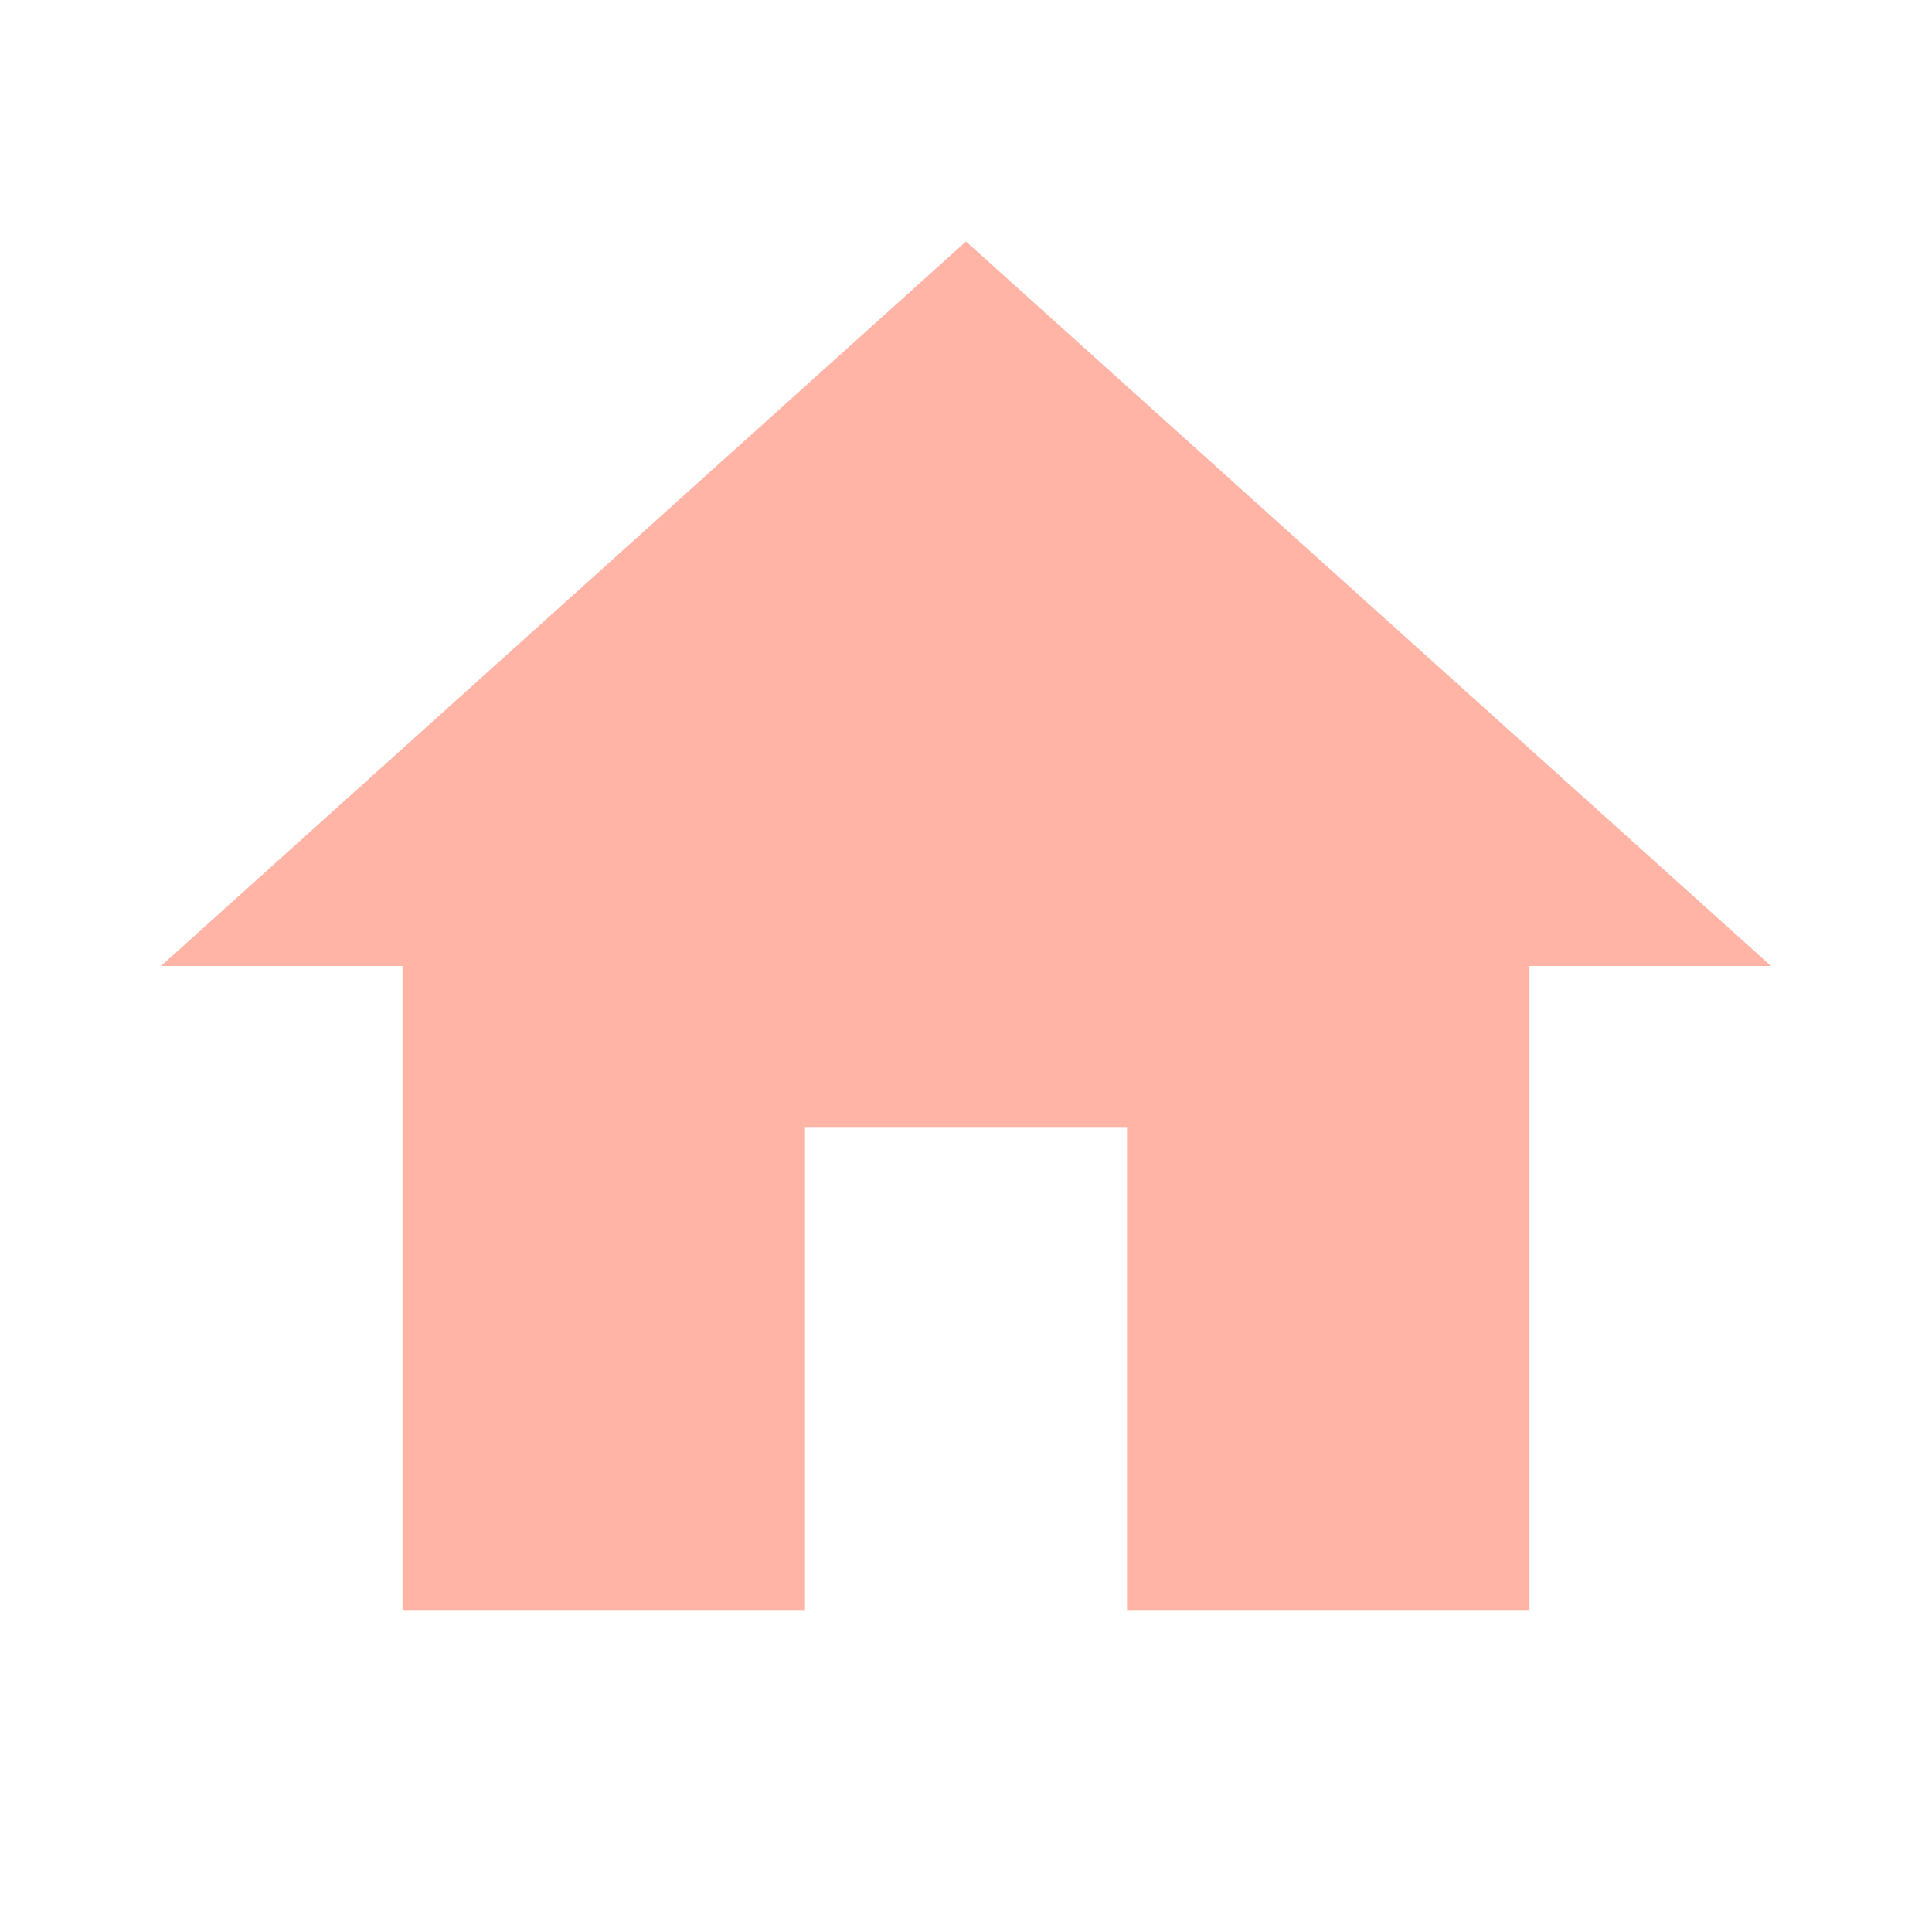
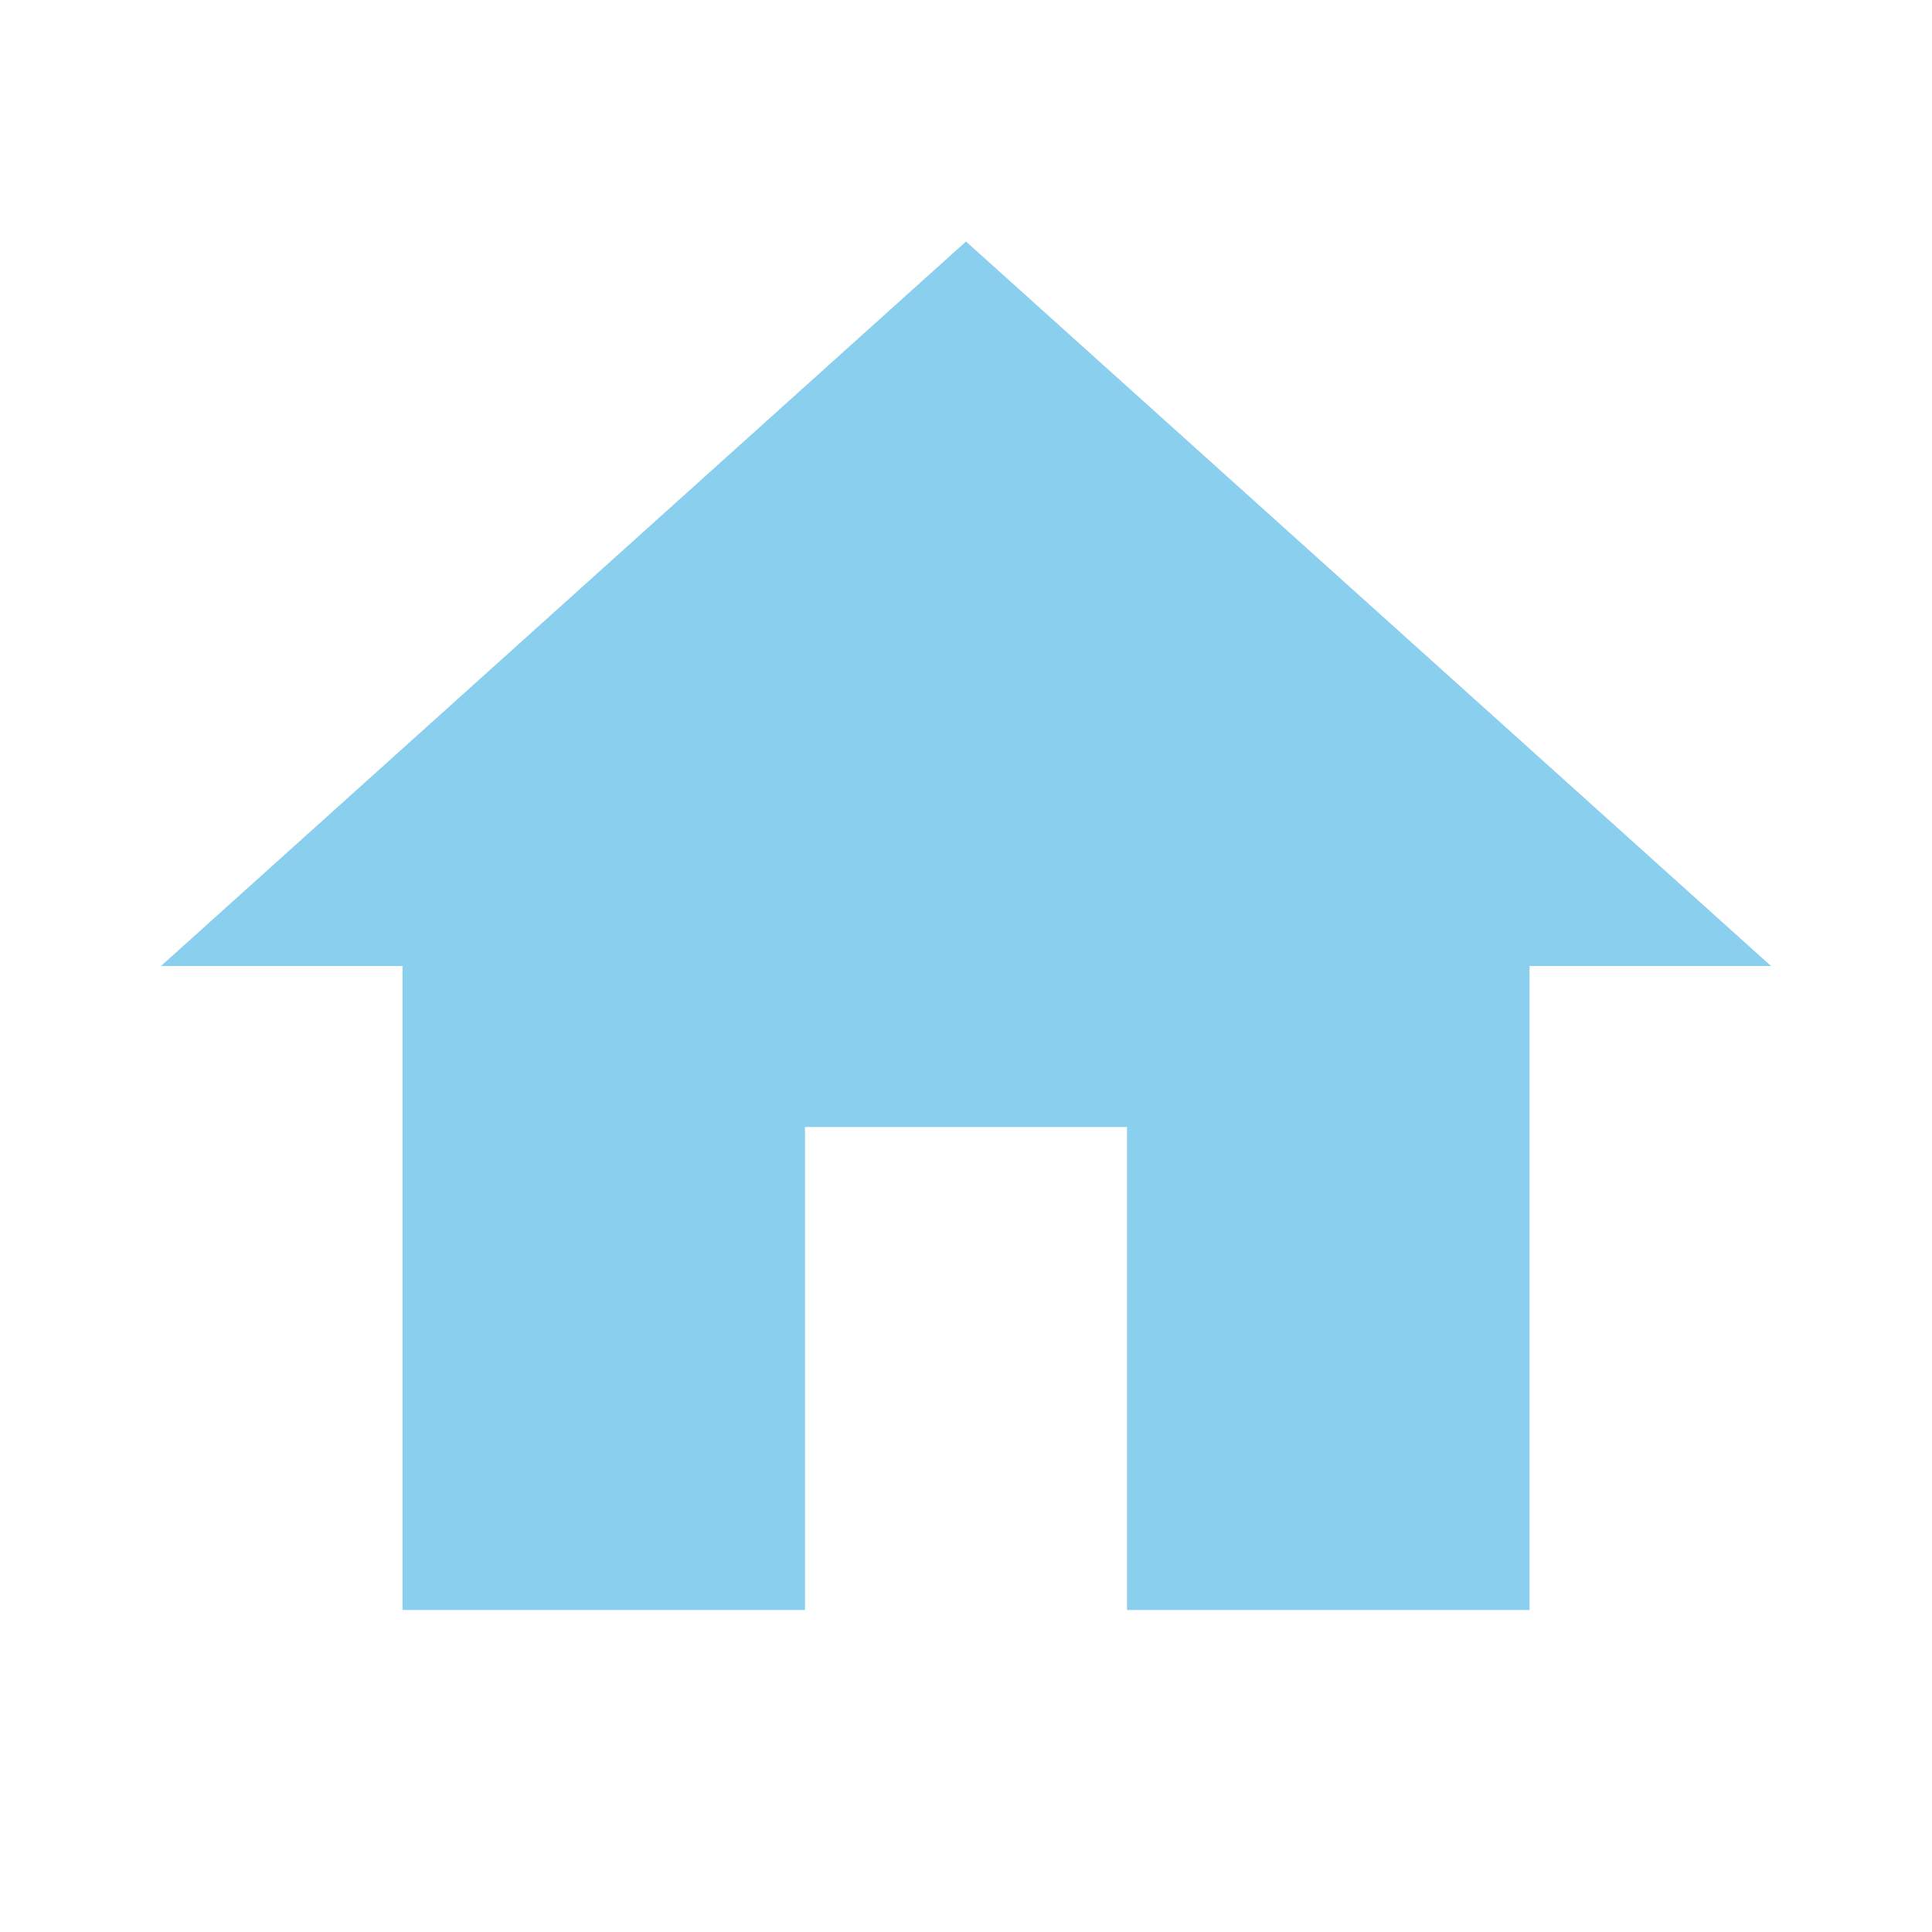
- <svg xmlns="http://www.w3.org/2000/svg" fill="#FFB4A6" preserveAspectRatio="xMidYMid meet" id="mdi-home" viewBox="0 0 24 24">
+ <svg xmlns="http://www.w3.org/2000/svg" fill="#8AD0EE" preserveAspectRatio="xMidYMid meet" id="mdi-home" viewBox="0 0 24 24">
  <path d="M10,20V14H14V20H19V12H22L12,3L2,12H5V20H10Z" />
</svg>
